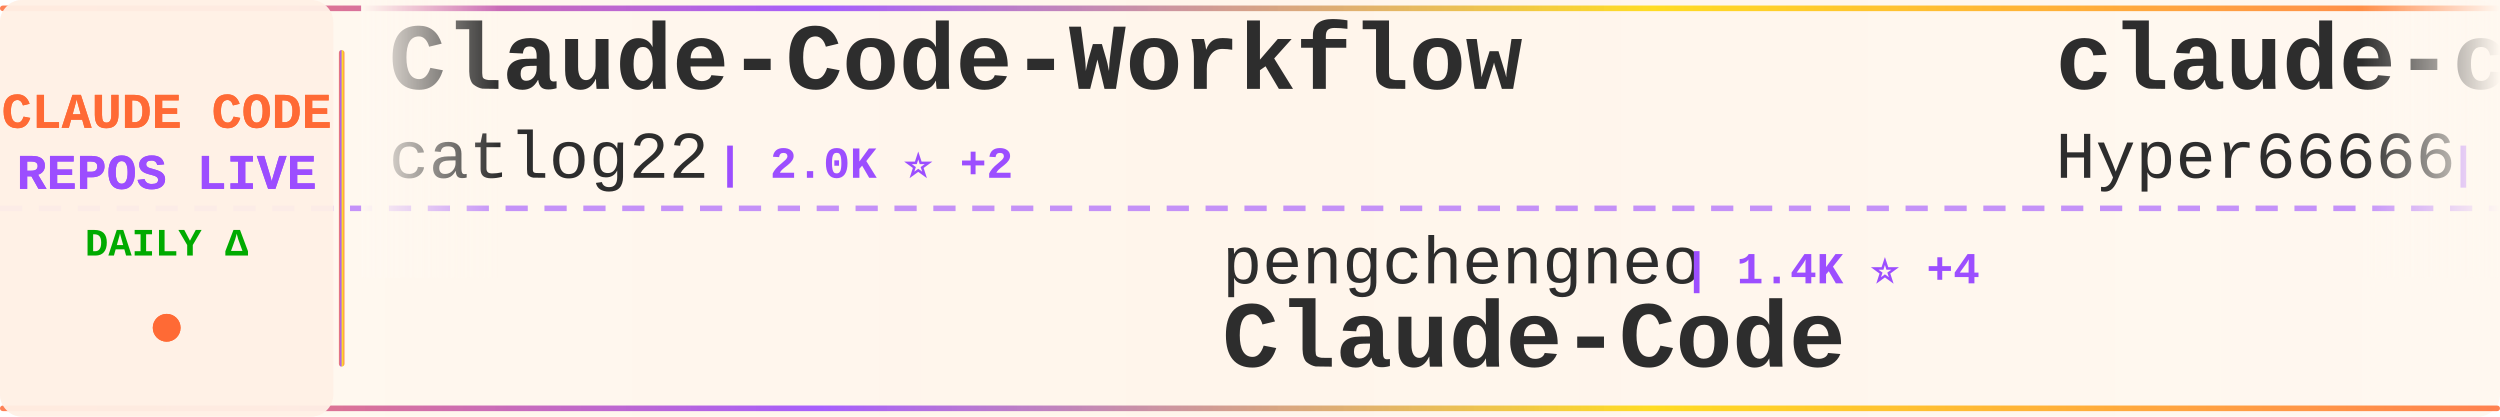
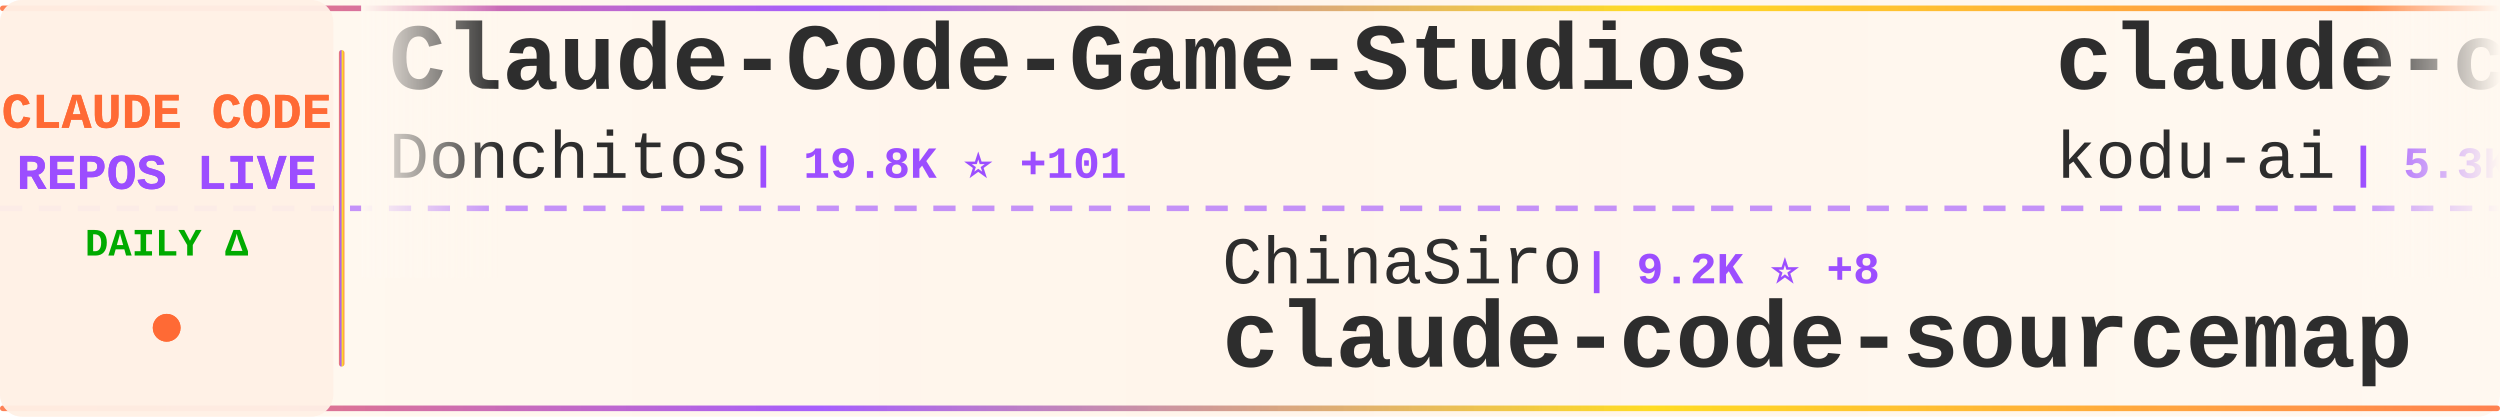
<svg xmlns="http://www.w3.org/2000/svg" width="900" height="150">
  <defs>
    <linearGradient id="tickerBg" x1="0%" y1="0%" x2="100%" y2="0%">
      <stop offset="0%" style="stop-color:#fff8f0;stop-opacity:0.98" />
      <stop offset="50%" style="stop-color:#fff5eb;stop-opacity:1" />
      <stop offset="100%" style="stop-color:#fff8f0;stop-opacity:0.98" />
    </linearGradient>
    <linearGradient id="borderGrad" x1="0%" y1="0%" x2="100%" y2="0%">
      <stop offset="0%" style="stop-color:#FF6B35;stop-opacity:0.85">
        <animate attributeName="stop-opacity" values="0.85;1;0.85" dur="2s" repeatCount="indefinite" />
      </stop>
      <stop offset="33%" style="stop-color:#9C4EFF;stop-opacity:0.9">
        <animate attributeName="stop-opacity" values="0.9;1;0.9" dur="2.2s" repeatCount="indefinite" />
      </stop>
      <stop offset="66%" style="stop-color:#FFD700;stop-opacity:0.85">
        <animate attributeName="stop-opacity" values="0.85;1;0.85" dur="1.8s" repeatCount="indefinite" />
      </stop>
      <stop offset="100%" style="stop-color:#FF6B35;stop-opacity:0.85">
        <animate attributeName="stop-opacity" values="0.85;1;0.85" dur="2s" repeatCount="indefinite" />
      </stop>
    </linearGradient>
    <filter id="textGlow">
      <feGaussianBlur stdDeviation="0.15" result="coloredBlur" />
      <feMerge>
        <feMergeNode in="coloredBlur" />
        <feMergeNode in="SourceGraphic" />
      </feMerge>
    </filter>
    <filter id="metricGlow">
      <feGaussianBlur stdDeviation="0.2" result="coloredBlur" />
      <feMerge>
        <feMergeNode in="coloredBlur" />
        <feMergeNode in="SourceGraphic" />
      </feMerge>
    </filter>
    <linearGradient id="leftFade" x1="0%" y1="0%" x2="100%" y2="0%">
      <stop offset="0%" style="stop-color:#fff8f0;stop-opacity:1" />
      <stop offset="100%" style="stop-color:#fff8f0;stop-opacity:0" />
    </linearGradient>
    <linearGradient id="rightFade" x1="0%" y1="0%" x2="100%" y2="0%">
      <stop offset="0%" style="stop-color:#fff8f0;stop-opacity:0" />
      <stop offset="100%" style="stop-color:#fff8f0;stop-opacity:1" />
    </linearGradient>
  </defs>
  <rect width="900" height="150" fill="url(#tickerBg)" rx="8" />
  <rect x="0" y="2" width="900" height="2" fill="url(#borderGrad)" rx="1" />
  <rect x="0" y="146" width="900" height="2" fill="url(#borderGrad)" rx="1" />
  <line x1="0" y1="75" x2="900" y2="75" stroke="#9C4EFF" stroke-width="2" stroke-dasharray="8 6" opacity="0.6" />
  <rect x="0" y="0" width="120" height="150" fill="#fff0e6" opacity="0.95" rx="8" />
  <text x="60" y="46" font-family="'Courier New', monospace" font-size="18" font-weight="bold" fill="#FF6B35" text-anchor="middle" filter="url(#textGlow)">
    CLAUDE CODE
  </text>
  <text x="60" y="68" font-family="'Courier New', monospace" font-size="18" font-weight="bold" fill="#9C4EFF" text-anchor="middle" filter="url(#textGlow)">
    REPOS LIVE
  </text>
  <text x="60" y="92" font-family="'Courier New', monospace" font-size="14" font-weight="bold" fill="#00aa00" text-anchor="middle">
    DAILY Δ
  </text>
  <circle cx="60" cy="118" r="5" fill="#FF6B35" filter="url(#metricGlow)">
    <animate attributeName="r" values="4;6;4" dur="1.5s" repeatCount="indefinite" />
    <animate attributeName="opacity" values="0.6;1;0.6" dur="1.5s" repeatCount="indefinite" />
  </circle>
  <rect x="122" y="18" width="2" height="114" fill="url(#borderGrad)" rx="1" />
  <clipPath id="tickerClip">
    <rect x="130" y="0" width="770" height="150" />
  </clipPath>
  <g clip-path="url(#tickerClip)">
    <g id="tickerItems">
      <animateTransform attributeName="transform" attributeType="XML" type="translate" from="0 0" to="-3000 0" dur="54s" repeatCount="indefinite" />
      <g transform="translate(0, 0)">
-         <text x="140" y="32" font-family="'Courier New', monospace" font-size="34" font-weight="bold" fill="#2d2d2d">Claude-Code-Workflow</text>
-         <text x="140" y="64" font-family="'Courier New', monospace" font-size="24" font-weight="normal" fill="#2d2d2d" opacity="1.0">catlog22</text>
-         <text x="258" y="64" font-family="'Courier New', monospace" font-size="16" font-weight="bold" fill="#9C4EFF"> | 2.0K ⭐ +2</text>
+         <text x="140" y="32" font-family="'Courier New', monospace" font-size="34" font-weight="bold" fill="#2d2d2d">Claude-Code-Game-Studios</text>
+         <text x="140" y="64" font-family="'Courier New', monospace" font-size="24" font-weight="normal" fill="#2d2d2d" opacity="1.0">Donchitos</text>
+         <text x="270" y="64" font-family="'Courier New', monospace" font-size="16" font-weight="bold" fill="#9C4EFF"> | 19.8K ⭐ +101</text>
      </g>
      <g transform="translate(300, 0)">
-         <text x="140" y="102" font-family="'Courier New', monospace" font-size="24" font-weight="normal" fill="#2d2d2d" opacity="1.0">pengchengneo</text>
-         <text x="306" y="102" font-family="'Courier New', monospace" font-size="16" font-weight="bold" fill="#9C4EFF"> | 1.4K ⭐ +4</text>
-         <text x="140" y="132" font-family="'Courier New', monospace" font-size="34" font-weight="bold" fill="#2d2d2d">Claude-Code</text>
+         <text x="140" y="102" font-family="'Courier New', monospace" font-size="24" font-weight="normal" fill="#2d2d2d" opacity="1.0">ChinaSiro</text>
+         <text x="270" y="102" font-family="'Courier New', monospace" font-size="16" font-weight="bold" fill="#9C4EFF"> | 9.2K ⭐ +8</text>
+         <text x="140" y="132" font-family="'Courier New', monospace" font-size="34" font-weight="bold" fill="#2d2d2d">claude-code-sourcemap</text>
      </g>
      <g transform="translate(600, 0)">
-         <text x="140" y="32" font-family="'Courier New', monospace" font-size="34" font-weight="bold" fill="#2d2d2d">claude-code-sourcemap</text>
-         <text x="140" y="64" font-family="'Courier New', monospace" font-size="24" font-weight="normal" fill="#2d2d2d" opacity="1.0">Hyper66666</text>
-         <text x="282" y="64" font-family="'Courier New', monospace" font-size="16" font-weight="bold" fill="#9C4EFF"> | 214 ⭐</text>
+         <text x="140" y="32" font-family="'Courier New', monospace" font-size="34" font-weight="bold" fill="#2d2d2d">claude-coder</text>
+         <text x="140" y="64" font-family="'Courier New', monospace" font-size="24" font-weight="normal" fill="#2d2d2d" opacity="1.0">kodu-ai</text>
+         <text x="246" y="64" font-family="'Courier New', monospace" font-size="16" font-weight="bold" fill="#9C4EFF"> | 5.3K ⭐</text>
      </g>
      <g transform="translate(900, 0)">
-         <text x="140" y="102" font-family="'Courier New', monospace" font-size="24" font-weight="normal" fill="#2d2d2d" opacity="1.0">RichardAtCT</text>
-         <text x="294" y="102" font-family="'Courier New', monospace" font-size="16" font-weight="bold" fill="#9C4EFF"> | 2.6K ⭐ +3</text>
-         <text x="140" y="132" font-family="'Courier New', monospace" font-size="34" font-weight="bold" fill="#2d2d2d">claude-code-telegram</text>
+         <text x="140" y="102" font-family="'Courier New', monospace" font-size="24" font-weight="normal" fill="#2d2d2d" opacity="1.0">ykdojo</text>
+         <text x="234" y="102" font-family="'Courier New', monospace" font-size="16" font-weight="bold" fill="#9C4EFF"> | 8.5K ⭐ +24</text>
+         <text x="140" y="132" font-family="'Courier New', monospace" font-size="34" font-weight="bold" fill="#2d2d2d">claude-code-tips</text>
      </g>
      <g transform="translate(1200, 0)">
+         <text x="140" y="32" font-family="'Courier New', monospace" font-size="34" font-weight="bold" fill="#2d2d2d">Claude-code</text>
+         <text x="140" y="64" font-family="'Courier New', monospace" font-size="24" font-weight="normal" fill="#2d2d2d" opacity="1.0">zstmfhy</text>
+         <text x="246" y="64" font-family="'Courier New', monospace" font-size="16" font-weight="bold" fill="#9C4EFF"> | 190 ⭐</text>
+       </g>
+       <g transform="translate(1500, 0)">
+         <text x="140" y="102" font-family="'Courier New', monospace" font-size="24" font-weight="normal" fill="#2d2d2d" opacity="1.0">OneRedOak</text>
+         <text x="270" y="102" font-family="'Courier New', monospace" font-size="16" font-weight="bold" fill="#9C4EFF"> | 3.8K ⭐</text>
+         <text x="140" y="132" font-family="'Courier New', monospace" font-size="34" font-weight="bold" fill="#2d2d2d">claude-code-workflows</text>
+       </g>
+       <g transform="translate(1800, 0)">
        <text x="140" y="32" font-family="'Courier New', monospace" font-size="34" font-weight="bold" fill="#2d2d2d">andrej-karpathy-skills</text>
        <text x="140" y="64" font-family="'Courier New', monospace" font-size="24" font-weight="normal" fill="#2d2d2d" opacity="1.0">multica-ai</text>
-         <text x="282" y="64" font-family="'Courier New', monospace" font-size="16" font-weight="bold" fill="#9C4EFF"> | 150.9K ⭐ +2.5K</text>
+         <text x="282" y="64" font-family="'Courier New', monospace" font-size="16" font-weight="bold" fill="#9C4EFF"> | 151.3K ⭐ +2.5K</text>
      </g>
-       <g transform="translate(1500, 0)">
-         <text x="140" y="102" font-family="'Courier New', monospace" font-size="24" font-weight="normal" fill="#2d2d2d" opacity="1.0">farion1231</text>
-         <text x="282" y="102" font-family="'Courier New', monospace" font-size="16" font-weight="bold" fill="#9C4EFF"> | 79.4K ⭐ +718</text>
-         <text x="140" y="132" font-family="'Courier New', monospace" font-size="34" font-weight="bold" fill="#2d2d2d">cc-switch</text>
+       <g transform="translate(2100, 0)">
+         <text x="140" y="102" font-family="'Courier New', monospace" font-size="24" font-weight="normal" fill="#2d2d2d" opacity="1.0">carlvellotti</text>
+         <text x="306" y="102" font-family="'Courier New', monospace" font-size="16" font-weight="bold" fill="#9C4EFF"> | 2.0K ⭐ +3</text>
+         <text x="140" y="132" font-family="'Courier New', monospace" font-size="34" font-weight="bold" fill="#2d2d2d">claude-code-pm-course</text>
      </g>
-       <g transform="translate(1800, 0)">
+       <g transform="translate(2400, 0)">
        <text x="140" y="32" font-family="'Courier New', monospace" font-size="34" font-weight="bold" fill="#2d2d2d">claude-code-my-workflow</text>
        <text x="140" y="64" font-family="'Courier New', monospace" font-size="24" font-weight="normal" fill="#2d2d2d" opacity="1.0">pedrohcgs</text>
        <text x="270" y="64" font-family="'Courier New', monospace" font-size="16" font-weight="bold" fill="#9C4EFF"> | 1.1K ⭐ +11</text>
      </g>
-       <g transform="translate(2100, 0)">
-         <text x="140" y="102" font-family="'Courier New', monospace" font-size="24" font-weight="normal" fill="#2d2d2d" opacity="1.0">nicedreamzapp</text>
-         <text x="318" y="102" font-family="'Courier New', monospace" font-size="16" font-weight="bold" fill="#9C4EFF"> | 2.7K ⭐ +6</text>
-         <text x="140" y="132" font-family="'Courier New', monospace" font-size="34" font-weight="bold" fill="#2d2d2d">claude-code-local</text>
-       </g>
-       <g transform="translate(2400, 0)">
-         <text x="140" y="32" font-family="'Courier New', monospace" font-size="34" font-weight="bold" fill="#2d2d2d">how-claude-code-works</text>
-         <text x="140" y="64" font-family="'Courier New', monospace" font-size="24" font-weight="normal" fill="#2d2d2d" opacity="1.0">Windy3f3f3f3f</text>
-         <text x="318" y="64" font-family="'Courier New', monospace" font-size="16" font-weight="bold" fill="#9C4EFF"> | 2.4K ⭐ +8</text>
-       </g>
      <g transform="translate(2700, 0)">
-         <text x="140" y="102" font-family="'Courier New', monospace" font-size="24" font-weight="normal" fill="#2d2d2d" opacity="1.0">JrCx7scC</text>
-         <text x="258" y="102" font-family="'Courier New', monospace" font-size="16" font-weight="bold" fill="#9C4EFF"> | 368 ⭐</text>
-         <text x="140" y="132" font-family="'Courier New', monospace" font-size="34" font-weight="bold" fill="#2d2d2d">claude-code-source</text>
+         <text x="140" y="102" font-family="'Courier New', monospace" font-size="24" font-weight="normal" fill="#2d2d2d" opacity="1.0">guanshan</text>
+         <text x="258" y="102" font-family="'Courier New', monospace" font-size="16" font-weight="bold" fill="#9C4EFF"> | 59 ⭐</text>
+         <text x="140" y="132" font-family="'Courier New', monospace" font-size="34" font-weight="bold" fill="#2d2d2d">ClaudeCode</text>
      </g>
      <g transform="translate(3000, 0)">
-         <text x="140" y="32" font-family="'Courier New', monospace" font-size="34" font-weight="bold" fill="#2d2d2d">Claude-Code-Workflow</text>
-         <text x="140" y="64" font-family="'Courier New', monospace" font-size="24" font-weight="normal" fill="#2d2d2d" opacity="1.0">catlog22</text>
-         <text x="258" y="64" font-family="'Courier New', monospace" font-size="16" font-weight="bold" fill="#9C4EFF"> | 2.0K ⭐ +2</text>
+         <text x="140" y="32" font-family="'Courier New', monospace" font-size="34" font-weight="bold" fill="#2d2d2d">Claude-Code-Game-Studios</text>
+         <text x="140" y="64" font-family="'Courier New', monospace" font-size="24" font-weight="normal" fill="#2d2d2d" opacity="1.0">Donchitos</text>
+         <text x="270" y="64" font-family="'Courier New', monospace" font-size="16" font-weight="bold" fill="#9C4EFF"> | 19.8K ⭐ +101</text>
      </g>
      <g transform="translate(3300, 0)">
-         <text x="140" y="102" font-family="'Courier New', monospace" font-size="24" font-weight="normal" fill="#2d2d2d" opacity="1.0">pengchengneo</text>
-         <text x="306" y="102" font-family="'Courier New', monospace" font-size="16" font-weight="bold" fill="#9C4EFF"> | 1.4K ⭐ +4</text>
-         <text x="140" y="132" font-family="'Courier New', monospace" font-size="34" font-weight="bold" fill="#2d2d2d">Claude-Code</text>
+         <text x="140" y="102" font-family="'Courier New', monospace" font-size="24" font-weight="normal" fill="#2d2d2d" opacity="1.0">ChinaSiro</text>
+         <text x="270" y="102" font-family="'Courier New', monospace" font-size="16" font-weight="bold" fill="#9C4EFF"> | 9.2K ⭐ +8</text>
+         <text x="140" y="132" font-family="'Courier New', monospace" font-size="34" font-weight="bold" fill="#2d2d2d">claude-code-sourcemap</text>
      </g>
      <g transform="translate(3600, 0)">
-         <text x="140" y="32" font-family="'Courier New', monospace" font-size="34" font-weight="bold" fill="#2d2d2d">claude-code-sourcemap</text>
-         <text x="140" y="64" font-family="'Courier New', monospace" font-size="24" font-weight="normal" fill="#2d2d2d" opacity="1.0">Hyper66666</text>
-         <text x="282" y="64" font-family="'Courier New', monospace" font-size="16" font-weight="bold" fill="#9C4EFF"> | 214 ⭐</text>
+         <text x="140" y="32" font-family="'Courier New', monospace" font-size="34" font-weight="bold" fill="#2d2d2d">claude-coder</text>
+         <text x="140" y="64" font-family="'Courier New', monospace" font-size="24" font-weight="normal" fill="#2d2d2d" opacity="1.0">kodu-ai</text>
+         <text x="246" y="64" font-family="'Courier New', monospace" font-size="16" font-weight="bold" fill="#9C4EFF"> | 5.3K ⭐</text>
      </g>
      <g transform="translate(3900, 0)">
-         <text x="140" y="102" font-family="'Courier New', monospace" font-size="24" font-weight="normal" fill="#2d2d2d" opacity="1.0">RichardAtCT</text>
-         <text x="294" y="102" font-family="'Courier New', monospace" font-size="16" font-weight="bold" fill="#9C4EFF"> | 2.6K ⭐ +3</text>
-         <text x="140" y="132" font-family="'Courier New', monospace" font-size="34" font-weight="bold" fill="#2d2d2d">claude-code-telegram</text>
+         <text x="140" y="102" font-family="'Courier New', monospace" font-size="24" font-weight="normal" fill="#2d2d2d" opacity="1.0">ykdojo</text>
+         <text x="234" y="102" font-family="'Courier New', monospace" font-size="16" font-weight="bold" fill="#9C4EFF"> | 8.5K ⭐ +24</text>
+         <text x="140" y="132" font-family="'Courier New', monospace" font-size="34" font-weight="bold" fill="#2d2d2d">claude-code-tips</text>
      </g>
    </g>
  </g>
  <rect x="130" y="0" width="50" height="100" fill="url(#leftFade)" />
  <rect x="850" y="0" width="50" height="100" fill="url(#rightFade)" />
</svg>
